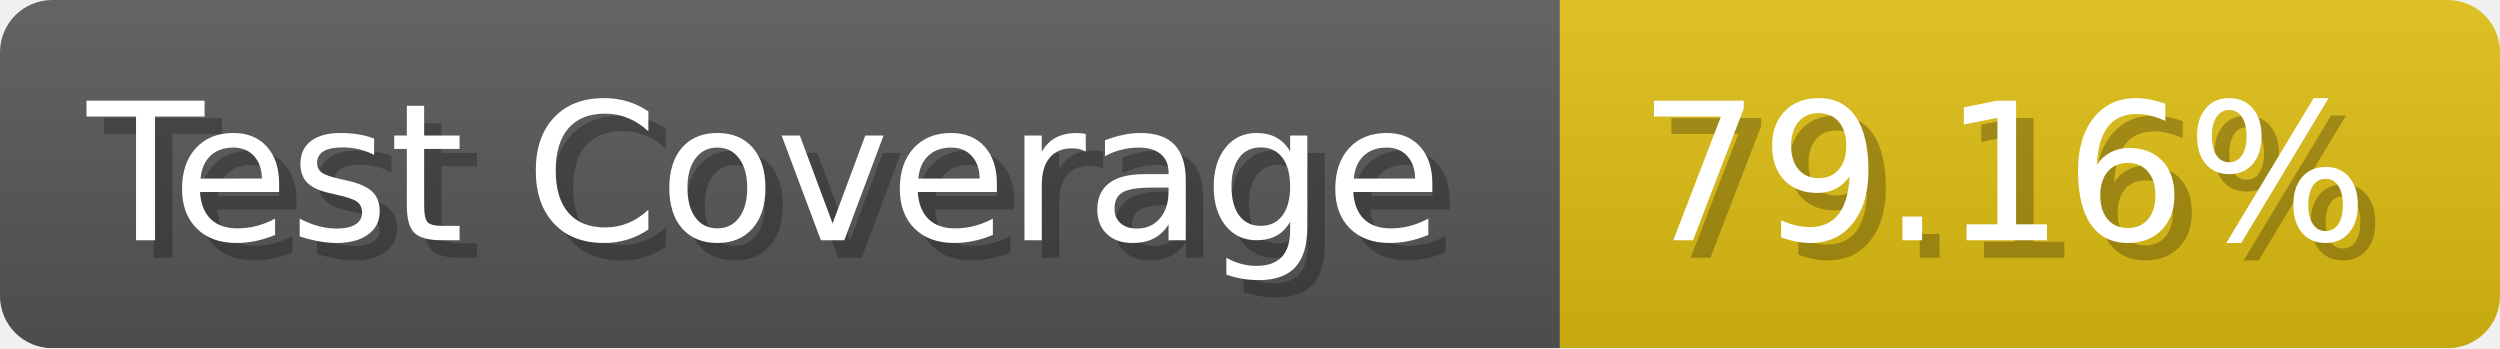
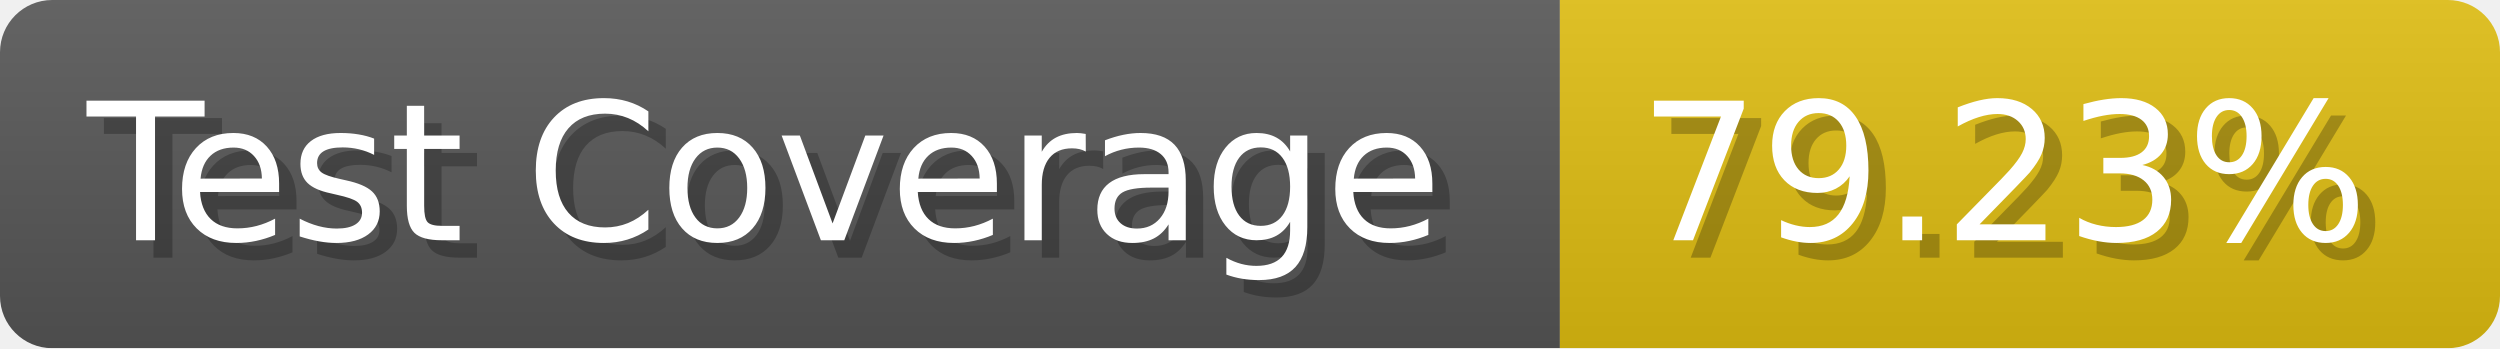
- <svg xmlns="http://www.w3.org/2000/svg" width="143.6" height="20" viewBox="0 0 1436 200" role="img" aria-label="Test Coverage: 79.16%">
+ <svg xmlns="http://www.w3.org/2000/svg" width="143.6" height="20" viewBox="0 0 1436 200" role="img" aria-label="Test Coverage: 79.23%">
  <linearGradient id="a" x2="0" y2="100%">
    <stop offset="0" stop-opacity=".1" stop-color="#EEE" />
    <stop offset="1" stop-opacity=".1" />
  </linearGradient>
  <mask id="m">
    <rect width="1436" height="200" rx="30" fill="#FFF" />
  </mask>
  <g mask="url(#m)">
    <rect width="896" height="200" fill="#555" />
    <rect width="540" height="200" fill="#DB1" x="896" />
    <rect width="1436" height="200" fill="url(#a)" />
  </g>
  <g aria-hidden="true" fill="#fff" text-anchor="start" font-family="Verdana,DejaVu Sans,sans-serif" font-size="110">
    <text x="60" y="148" textLength="796" fill="#000" opacity="0.25">Test Coverage</text>
    <text x="50" y="138" textLength="796">Test Coverage</text>
-     <text x="951" y="148" textLength="440" fill="#000" opacity="0.25">79.16%</text>
-     <text x="941" y="138" textLength="440">79.16%</text>
+     <text x="951" y="148" textLength="440" fill="#000" opacity="0.25">79.23%</text>
+     <text x="941" y="138" textLength="440">79.23%</text>
  </g>
</svg>
